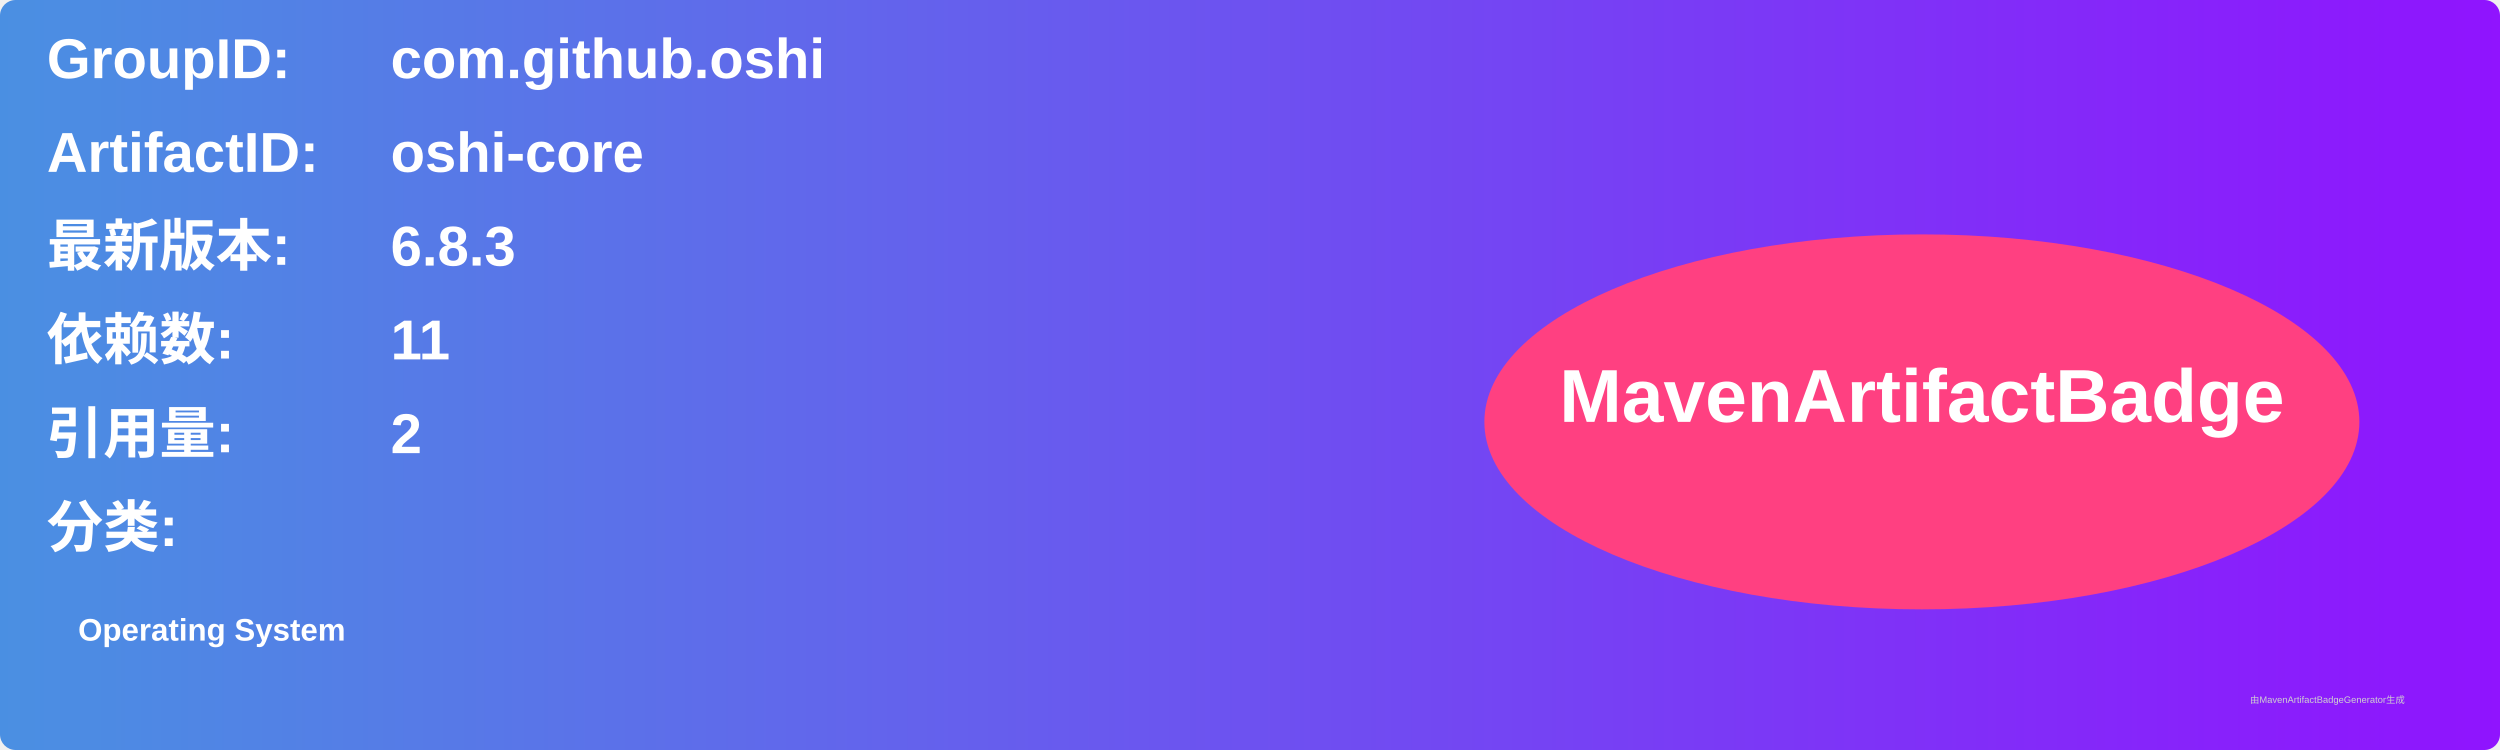
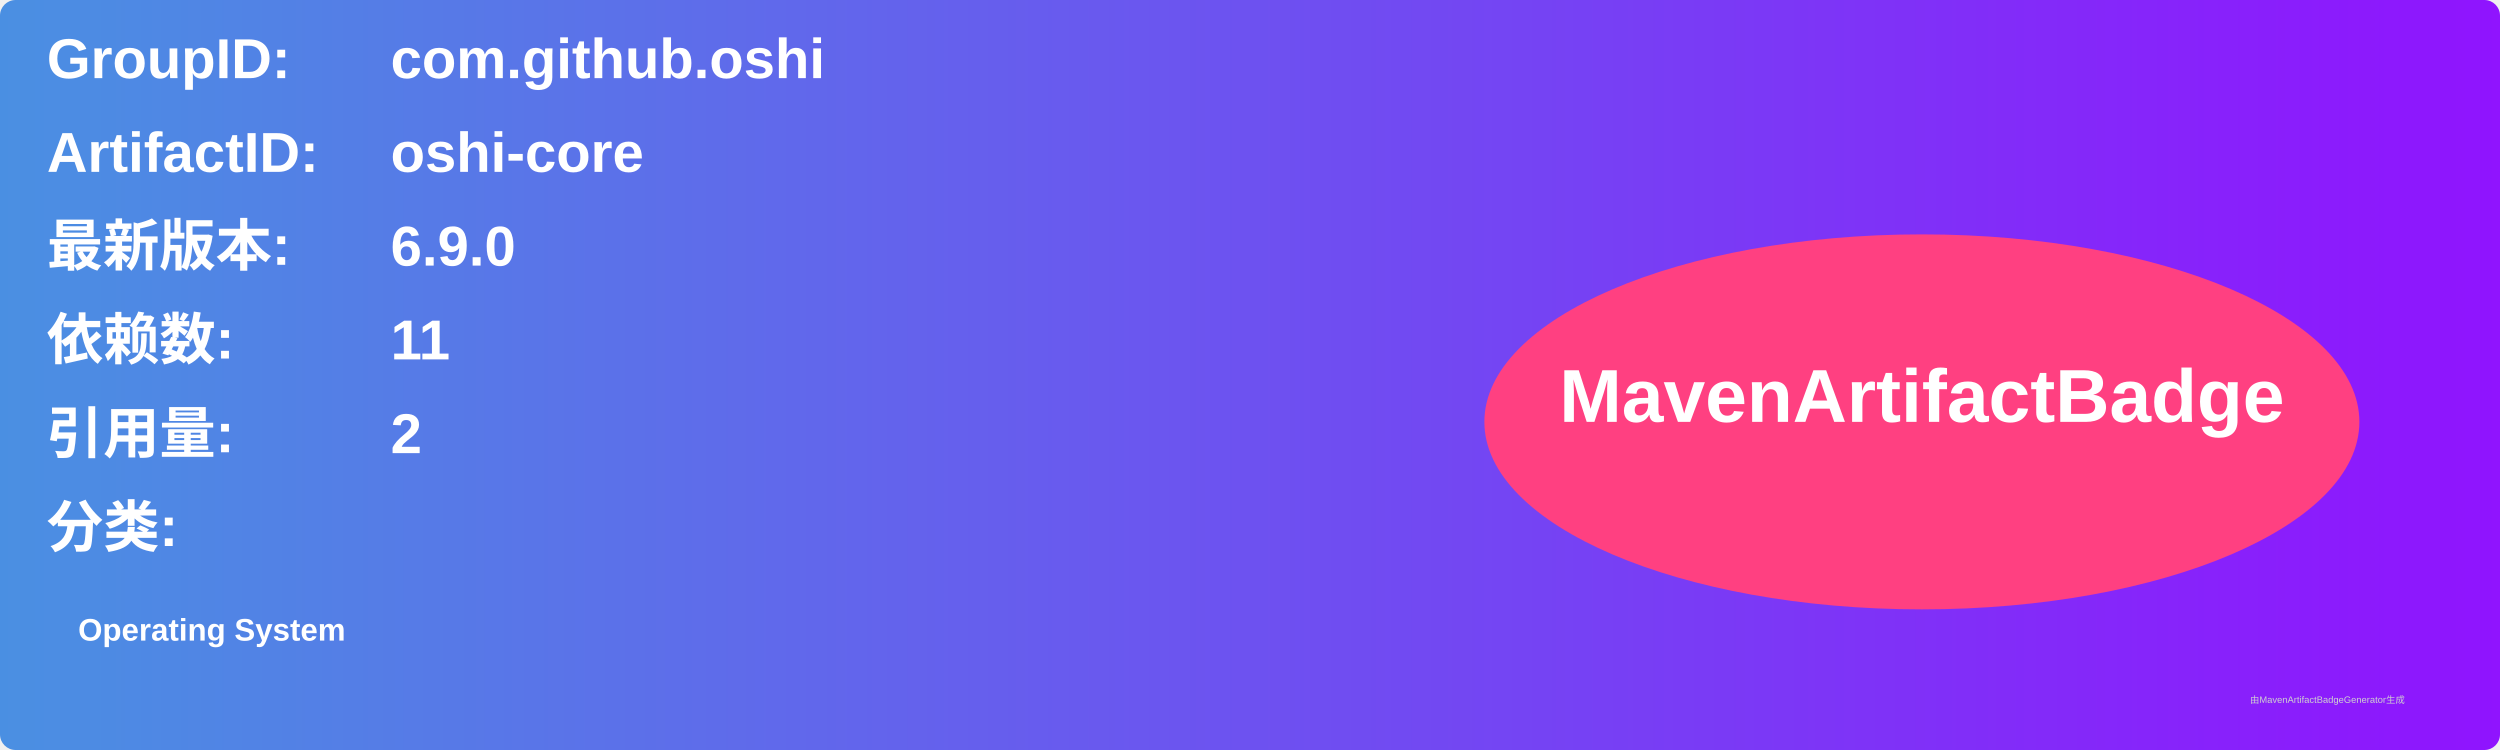
<svg xmlns="http://www.w3.org/2000/svg" width="800" height="240" viewBox="0 0 800 240">
  <linearGradient id="grad" x1="0%" y1="0%" x2="100%" y2="0%">
    <stop offset="0%" stop-color="#4a90e2" />
    <stop offset="100%" stop-color="#9013fe" />
  </linearGradient>
  <rect width="100%" height="100%" rx="5" ry="5" fill="url(#grad)" />
  <g transform="translate(15, 15)">
    <text x="0" y="10" font-family="Arial" font-size="18" fill="white" font-weight="bold" width="260">GroupID:</text>
    <text x="110" y="10" font-family="Arial" font-size="18" fill="white" font-weight="bold" width="460">com.github.oshi</text>
    <text x="0" y="40" font-family="Arial" font-size="18" fill="white" font-weight="bold" width="260">ArtifactID:</text>
    <text x="110" y="40" font-family="Arial" font-size="18" fill="white" font-weight="bold" width="460">oshi-core</text>
    <text x="0" y="70" font-family="Arial" font-size="18" fill="white" font-weight="bold">最新版本:</text>
    <text x="110" y="70" font-family="Arial" font-size="18" fill="white" font-weight="bold">
-       <tspan font-weight="bold">6.8.3</tspan>
+       <tspan font-weight="bold">6.9.0</tspan>
    </text>
    <text x="0" y="100" font-family="Arial" font-size="18" fill="white" font-weight="bold">依赖数: </text>
    <text x="110" y="100" font-family="Arial" font-size="18" fill="white">
      <tspan font-weight="bold">11</tspan>
    </text>
    <text x="0" y="130" font-family="Arial" font-size="18" fill="white" font-weight="bold">引用量: </text>
    <text x="110" y="130" font-family="Arial" font-size="18" fill="white">
      <tspan font-weight="bold">2</tspan>
    </text>
    <text x="0" y="160" font-family="Arial" font-size="18" fill="white" font-weight="bold">分类:</text>
    <text x="10" y="190" font-family="Arial" font-size="10" fill="white">
      <tspan font-weight="bold">Operating System</tspan>
    </text>
    <ellipse cx="600" cy="120" rx="140" ry="60" fill="#ff4081" />
    <text x="600" y="120" text-anchor="middle" font-family="Arial" font-size="24" fill="white" font-weight="bold">MavenArtifactBadge</text>
  </g>
  <text x="720" y="225" font-family="Arial" font-size="3" fill="#d0d0d0">由MavenArtifactBadgeGenerator生成</text>
</svg>
